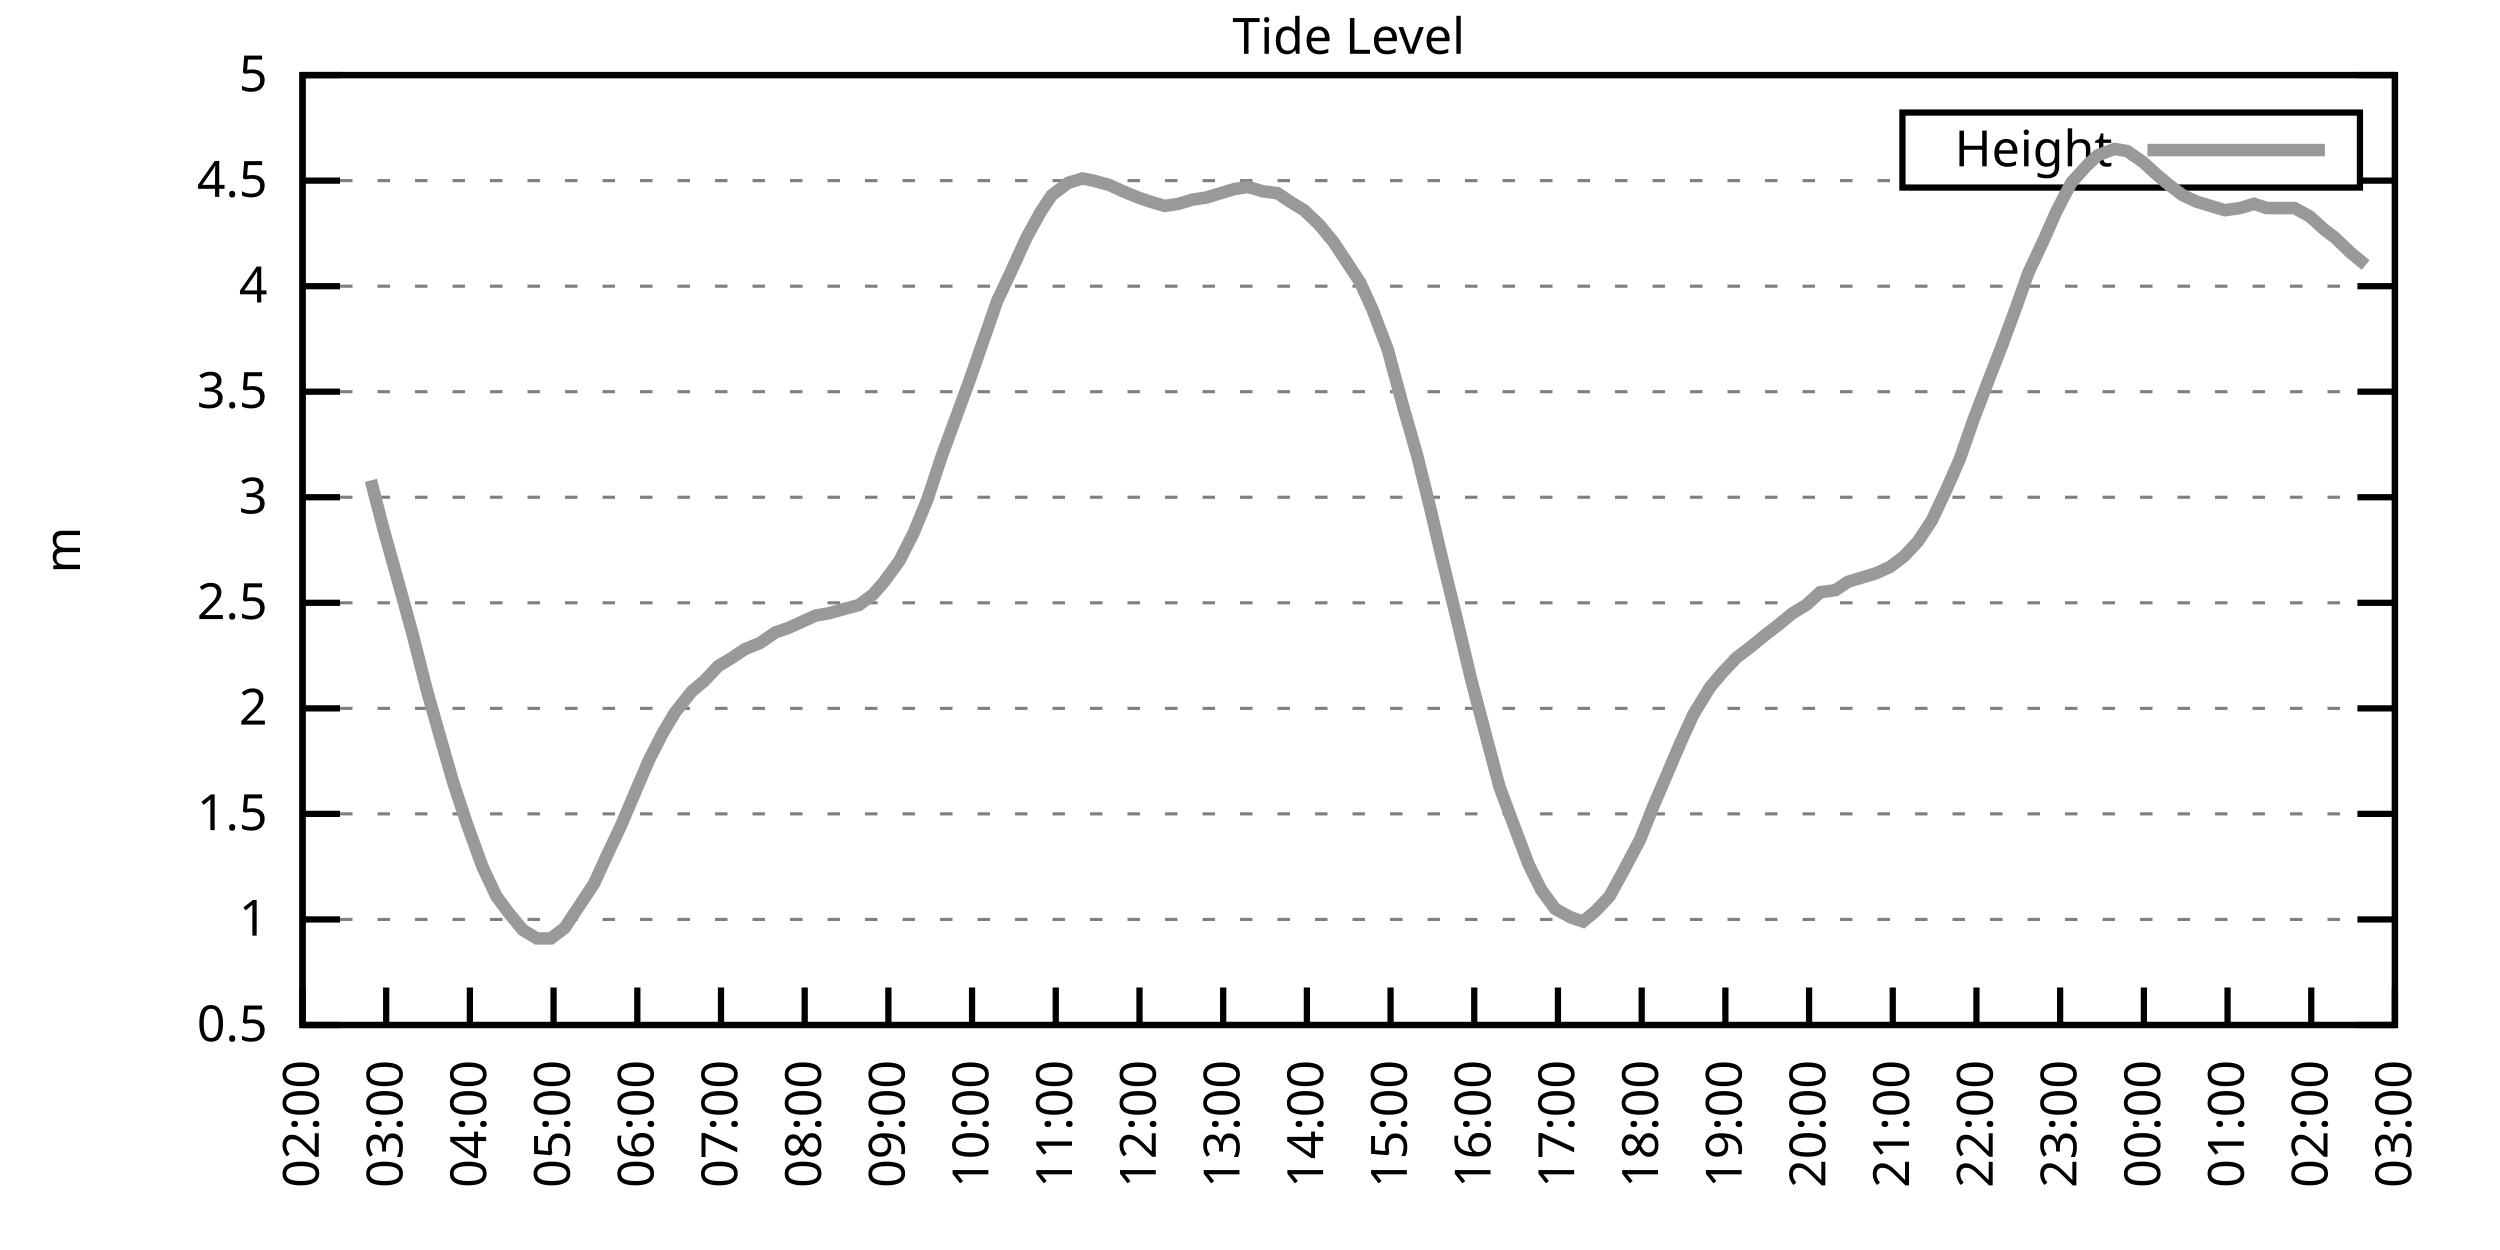
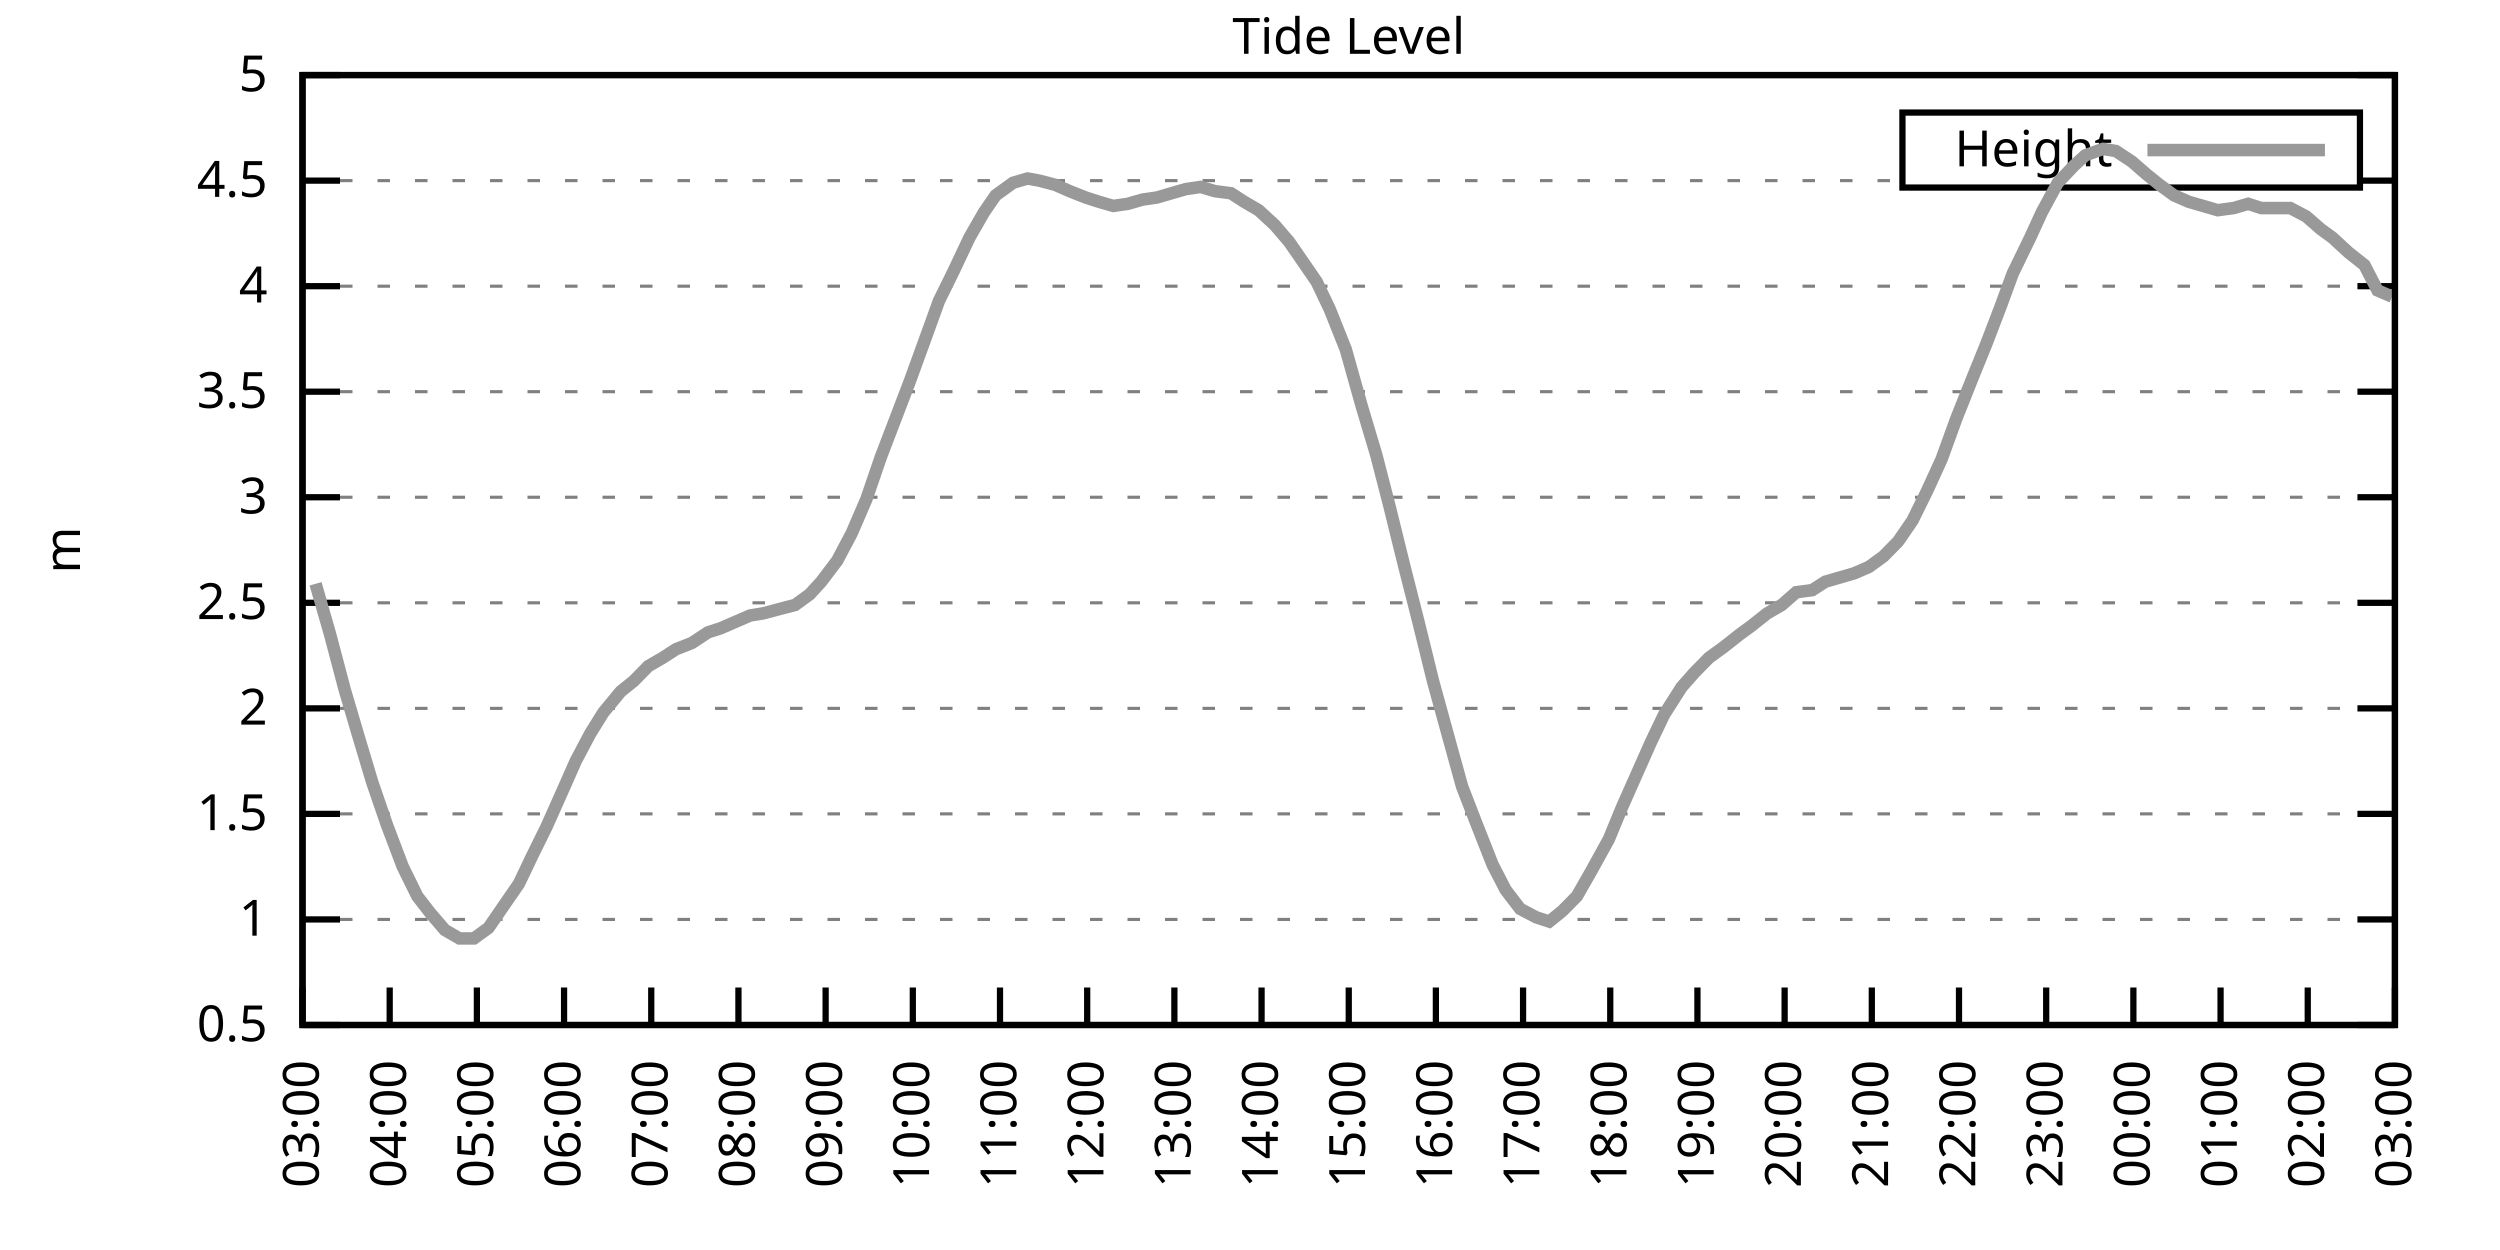
<svg xmlns="http://www.w3.org/2000/svg" xmlns:xlink="http://www.w3.org/1999/xlink" width="400" height="200" viewBox="0 0 400 200">
  <g id="gnuplot_canvas">
    <rect x="0" y="0" width="400" height="200" fill="none" />
    <defs>
      <circle id="gpDot" r="0.5" stroke-width="0.5" stroke="currentColor" />
      <path id="gpPt0" stroke-width="0.333" stroke="currentColor" d="M-1,0 h2 M0,-1 v2" />
      <path id="gpPt1" stroke-width="0.333" stroke="currentColor" d="M-1,-1 L1,1 M1,-1 L-1,1" />
      <path id="gpPt2" stroke-width="0.333" stroke="currentColor" d="M-1,0 L1,0 M0,-1 L0,1 M-1,-1 L1,1 M-1,1 L1,-1" />
      <rect id="gpPt3" stroke-width="0.333" stroke="currentColor" x="-1" y="-1" width="2" height="2" />
      <rect id="gpPt4" stroke-width="0.333" stroke="currentColor" fill="currentColor" x="-1" y="-1" width="2" height="2" />
      <circle id="gpPt5" stroke-width="0.333" stroke="currentColor" cx="0" cy="0" r="1" />
      <use xlink:href="#gpPt5" id="gpPt6" fill="currentColor" stroke="none" />
      <path id="gpPt7" stroke-width="0.333" stroke="currentColor" d="M0,-1.33 L-1.33,0.67 L1.33,0.67 z" />
      <use xlink:href="#gpPt7" id="gpPt8" fill="currentColor" stroke="none" />
      <use xlink:href="#gpPt7" id="gpPt9" stroke="currentColor" transform="rotate(180)" />
      <use xlink:href="#gpPt9" id="gpPt10" fill="currentColor" stroke="none" />
      <use xlink:href="#gpPt3" id="gpPt11" stroke="currentColor" transform="rotate(45)" />
      <use xlink:href="#gpPt11" id="gpPt12" fill="currentColor" stroke="none" />
      <path id="gpPt13" stroke-width="0.333" stroke="currentColor" d="M0,1.330 L1.265,0.411 L0.782,-1.067 L-0.782,-1.076 L-1.265,0.411 z" />
      <use xlink:href="#gpPt13" id="gpPt14" fill="currentColor" stroke="none" />
      <filter id="textbox" filterUnits="objectBoundingBox" x="0" y="0" height="1" width="1">
        <feFlood flood-color="white" flood-opacity="1" result="bgnd" />
        <feComposite in="SourceGraphic" in2="bgnd" operator="atop" />
      </filter>
      <filter id="greybox" filterUnits="objectBoundingBox" x="0" y="0" height="1" width="1">
        <feFlood flood-color="lightgrey" flood-opacity="1" result="grey" />
        <feComposite in="SourceGraphic" in2="grey" operator="atop" />
      </filter>
    </defs>
    <g fill="none" color="white" stroke="currentColor" stroke-width="1.00" stroke-linecap="butt" stroke-linejoin="miter">
</g>
    <g fill="none" color="black" stroke="currentColor" stroke-width="1.00" stroke-linecap="butt" stroke-linejoin="miter">
      <g stroke="none" shape-rendering="crispEdges">
        <polygon fill="rgb(255, 255, 255)" points="48.40,164.00 383.18,164.00 383.18,12.02 48.40,12.02 " />
      </g>
    </g>
    <g fill="none" color="black" stroke="currentColor" stroke-width="1.00" stroke-linecap="butt" stroke-linejoin="miter">
</g>
    <g fill="none" color="black" stroke="black" stroke-width="0.50" stroke-linecap="butt" stroke-linejoin="miter">
</g>
    <g fill="none" color="gray" stroke="currentColor" stroke-width="0.50" stroke-linecap="butt" stroke-linejoin="miter">
      <path stroke="gray" stroke-dasharray="2,4" class="gridline" d="M48.40,164.00 L383.19,164.00  " />
    </g>
    <g fill="none" color="gray" stroke="gray" stroke-width="1.00" stroke-linecap="butt" stroke-linejoin="miter">
</g>
    <g fill="none" color="black" stroke="currentColor" stroke-width="1.00" stroke-linecap="butt" stroke-linejoin="miter">
      <path stroke="black" d="M48.40,164.00 L54.40,164.00 M383.19,164.00 L377.19,164.00  " />
      <g transform="translate(42.80,166.60)" stroke="none" fill="black" font-family="Sans" font-size="8.00" text-anchor="end">
        <text>
          <tspan font-family="Sans"> 0.5</tspan>
        </text>
      </g>
    </g>
    <g fill="none" color="black" stroke="currentColor" stroke-width="1.00" stroke-linecap="butt" stroke-linejoin="miter">
</g>
    <g fill="none" color="black" stroke="black" stroke-width="0.50" stroke-linecap="butt" stroke-linejoin="miter">
</g>
    <g fill="none" color="gray" stroke="currentColor" stroke-width="0.50" stroke-linecap="butt" stroke-linejoin="miter">
      <path stroke="gray" stroke-dasharray="2,4" class="gridline" d="M48.40,147.11 L383.19,147.11  " />
    </g>
    <g fill="none" color="gray" stroke="gray" stroke-width="1.00" stroke-linecap="butt" stroke-linejoin="miter">
</g>
    <g fill="none" color="black" stroke="currentColor" stroke-width="1.00" stroke-linecap="butt" stroke-linejoin="miter">
      <path stroke="black" d="M48.40,147.11 L54.40,147.11 M383.19,147.11 L377.19,147.11  " />
      <g transform="translate(42.80,149.71)" stroke="none" fill="black" font-family="Sans" font-size="8.00" text-anchor="end">
        <text>
          <tspan font-family="Sans"> 1</tspan>
        </text>
      </g>
    </g>
    <g fill="none" color="black" stroke="currentColor" stroke-width="1.00" stroke-linecap="butt" stroke-linejoin="miter">
</g>
    <g fill="none" color="black" stroke="black" stroke-width="0.50" stroke-linecap="butt" stroke-linejoin="miter">
</g>
    <g fill="none" color="gray" stroke="currentColor" stroke-width="0.50" stroke-linecap="butt" stroke-linejoin="miter">
      <path stroke="gray" stroke-dasharray="2,4" class="gridline" d="M48.40,130.22 L383.19,130.22  " />
    </g>
    <g fill="none" color="gray" stroke="gray" stroke-width="1.00" stroke-linecap="butt" stroke-linejoin="miter">
</g>
    <g fill="none" color="black" stroke="currentColor" stroke-width="1.00" stroke-linecap="butt" stroke-linejoin="miter">
      <path stroke="black" d="M48.40,130.22 L54.40,130.22 M383.19,130.22 L377.19,130.22  " />
      <g transform="translate(42.80,132.82)" stroke="none" fill="black" font-family="Sans" font-size="8.00" text-anchor="end">
        <text>
          <tspan font-family="Sans"> 1.5</tspan>
        </text>
      </g>
    </g>
    <g fill="none" color="black" stroke="currentColor" stroke-width="1.00" stroke-linecap="butt" stroke-linejoin="miter">
</g>
    <g fill="none" color="black" stroke="black" stroke-width="0.50" stroke-linecap="butt" stroke-linejoin="miter">
</g>
    <g fill="none" color="gray" stroke="currentColor" stroke-width="0.50" stroke-linecap="butt" stroke-linejoin="miter">
      <path stroke="gray" stroke-dasharray="2,4" class="gridline" d="M48.40,113.34 L383.19,113.34  " />
    </g>
    <g fill="none" color="gray" stroke="gray" stroke-width="1.00" stroke-linecap="butt" stroke-linejoin="miter">
</g>
    <g fill="none" color="black" stroke="currentColor" stroke-width="1.00" stroke-linecap="butt" stroke-linejoin="miter">
      <path stroke="black" d="M48.40,113.34 L54.40,113.34 M383.19,113.34 L377.19,113.34  " />
      <g transform="translate(42.80,115.94)" stroke="none" fill="black" font-family="Sans" font-size="8.00" text-anchor="end">
        <text>
          <tspan font-family="Sans"> 2</tspan>
        </text>
      </g>
    </g>
    <g fill="none" color="black" stroke="currentColor" stroke-width="1.00" stroke-linecap="butt" stroke-linejoin="miter">
</g>
    <g fill="none" color="black" stroke="black" stroke-width="0.50" stroke-linecap="butt" stroke-linejoin="miter">
</g>
    <g fill="none" color="gray" stroke="currentColor" stroke-width="0.50" stroke-linecap="butt" stroke-linejoin="miter">
      <path stroke="gray" stroke-dasharray="2,4" class="gridline" d="M48.40,96.45 L383.19,96.45  " />
    </g>
    <g fill="none" color="gray" stroke="gray" stroke-width="1.00" stroke-linecap="butt" stroke-linejoin="miter">
</g>
    <g fill="none" color="black" stroke="currentColor" stroke-width="1.00" stroke-linecap="butt" stroke-linejoin="miter">
      <path stroke="black" d="M48.40,96.45 L54.40,96.45 M383.19,96.45 L377.19,96.45  " />
      <g transform="translate(42.80,99.05)" stroke="none" fill="black" font-family="Sans" font-size="8.00" text-anchor="end">
        <text>
          <tspan font-family="Sans"> 2.5</tspan>
        </text>
      </g>
    </g>
    <g fill="none" color="black" stroke="currentColor" stroke-width="1.00" stroke-linecap="butt" stroke-linejoin="miter">
</g>
    <g fill="none" color="black" stroke="black" stroke-width="0.50" stroke-linecap="butt" stroke-linejoin="miter">
</g>
    <g fill="none" color="gray" stroke="currentColor" stroke-width="0.50" stroke-linecap="butt" stroke-linejoin="miter">
      <path stroke="gray" stroke-dasharray="2,4" class="gridline" d="M48.40,79.56 L383.19,79.56  " />
    </g>
    <g fill="none" color="gray" stroke="gray" stroke-width="1.00" stroke-linecap="butt" stroke-linejoin="miter">
</g>
    <g fill="none" color="black" stroke="currentColor" stroke-width="1.00" stroke-linecap="butt" stroke-linejoin="miter">
      <path stroke="black" d="M48.40,79.56 L54.40,79.56 M383.19,79.56 L377.19,79.56  " />
      <g transform="translate(42.80,82.16)" stroke="none" fill="black" font-family="Sans" font-size="8.00" text-anchor="end">
        <text>
          <tspan font-family="Sans"> 3</tspan>
        </text>
      </g>
    </g>
    <g fill="none" color="black" stroke="currentColor" stroke-width="1.00" stroke-linecap="butt" stroke-linejoin="miter">
</g>
    <g fill="none" color="black" stroke="black" stroke-width="0.50" stroke-linecap="butt" stroke-linejoin="miter">
</g>
    <g fill="none" color="gray" stroke="currentColor" stroke-width="0.50" stroke-linecap="butt" stroke-linejoin="miter">
      <path stroke="gray" stroke-dasharray="2,4" class="gridline" d="M48.40,62.67 L383.19,62.67  " />
    </g>
    <g fill="none" color="gray" stroke="gray" stroke-width="1.00" stroke-linecap="butt" stroke-linejoin="miter">
</g>
    <g fill="none" color="black" stroke="currentColor" stroke-width="1.00" stroke-linecap="butt" stroke-linejoin="miter">
      <path stroke="black" d="M48.40,62.67 L54.40,62.67 M383.19,62.67 L377.19,62.67  " />
      <g transform="translate(42.80,65.27)" stroke="none" fill="black" font-family="Sans" font-size="8.00" text-anchor="end">
        <text>
          <tspan font-family="Sans"> 3.5</tspan>
        </text>
      </g>
    </g>
    <g fill="none" color="black" stroke="currentColor" stroke-width="1.00" stroke-linecap="butt" stroke-linejoin="miter">
</g>
    <g fill="none" color="black" stroke="black" stroke-width="0.50" stroke-linecap="butt" stroke-linejoin="miter">
</g>
    <g fill="none" color="gray" stroke="currentColor" stroke-width="0.50" stroke-linecap="butt" stroke-linejoin="miter">
      <path stroke="gray" stroke-dasharray="2,4" class="gridline" d="M48.40,45.79 L383.19,45.79  " />
    </g>
    <g fill="none" color="gray" stroke="gray" stroke-width="1.00" stroke-linecap="butt" stroke-linejoin="miter">
</g>
    <g fill="none" color="black" stroke="currentColor" stroke-width="1.00" stroke-linecap="butt" stroke-linejoin="miter">
      <path stroke="black" d="M48.40,45.79 L54.40,45.79 M383.19,45.79 L377.19,45.79  " />
      <g transform="translate(42.80,48.39)" stroke="none" fill="black" font-family="Sans" font-size="8.00" text-anchor="end">
        <text>
          <tspan font-family="Sans"> 4</tspan>
        </text>
      </g>
    </g>
    <g fill="none" color="black" stroke="currentColor" stroke-width="1.00" stroke-linecap="butt" stroke-linejoin="miter">
</g>
    <g fill="none" color="black" stroke="black" stroke-width="0.50" stroke-linecap="butt" stroke-linejoin="miter">
</g>
    <g fill="none" color="gray" stroke="currentColor" stroke-width="0.50" stroke-linecap="butt" stroke-linejoin="miter">
      <path stroke="gray" stroke-dasharray="2,4" class="gridline" d="M48.40,28.90 L304.39,28.90 M377.59,28.90 L383.19,28.90  " />
    </g>
    <g fill="none" color="gray" stroke="gray" stroke-width="1.00" stroke-linecap="butt" stroke-linejoin="miter">
</g>
    <g fill="none" color="black" stroke="currentColor" stroke-width="1.00" stroke-linecap="butt" stroke-linejoin="miter">
      <path stroke="black" d="M48.40,28.90 L54.40,28.90 M383.19,28.90 L377.19,28.90  " />
      <g transform="translate(42.80,31.50)" stroke="none" fill="black" font-family="Sans" font-size="8.00" text-anchor="end">
        <text>
          <tspan font-family="Sans"> 4.5</tspan>
        </text>
      </g>
    </g>
    <g fill="none" color="black" stroke="currentColor" stroke-width="1.00" stroke-linecap="butt" stroke-linejoin="miter">
</g>
    <g fill="none" color="black" stroke="black" stroke-width="0.50" stroke-linecap="butt" stroke-linejoin="miter">
</g>
    <g fill="none" color="gray" stroke="currentColor" stroke-width="0.50" stroke-linecap="butt" stroke-linejoin="miter">
      <path stroke="gray" stroke-dasharray="2,4" class="gridline" d="M48.40,12.01 L383.19,12.01  " />
    </g>
    <g fill="none" color="gray" stroke="gray" stroke-width="1.00" stroke-linecap="butt" stroke-linejoin="miter">
</g>
    <g fill="none" color="black" stroke="currentColor" stroke-width="1.00" stroke-linecap="butt" stroke-linejoin="miter">
      <path stroke="black" d="M48.40,12.01 L54.40,12.01 M383.19,12.01 L377.19,12.01  " />
      <g transform="translate(42.80,14.61)" stroke="none" fill="black" font-family="Sans" font-size="8.00" text-anchor="end">
        <text>
          <tspan font-family="Sans"> 5</tspan>
        </text>
      </g>
    </g>
    <g fill="none" color="black" stroke="currentColor" stroke-width="1.00" stroke-linecap="butt" stroke-linejoin="miter">
      <path stroke="black" d="M48.40,164.00 L48.40,158.00  " />
      <g transform="translate(51.00,169.60) rotate(270.00)" stroke="none" fill="black" font-family="Sans" font-size="8.00" text-anchor="end">
        <text>
-           <tspan font-family="Sans">02:00</tspan>
-         </text>
-       </g>
-     </g>
-     <g fill="none" color="black" stroke="currentColor" stroke-width="1.00" stroke-linecap="butt" stroke-linejoin="miter">
-       <path stroke="black" d="M61.79,164.00 L61.79,158.00  " />
-       <g transform="translate(64.39,169.60) rotate(270.00)" stroke="none" fill="black" font-family="Sans" font-size="8.00" text-anchor="end">
-         <text>
          <tspan font-family="Sans">03:00</tspan>
        </text>
      </g>
    </g>
    <g fill="none" color="black" stroke="currentColor" stroke-width="1.00" stroke-linecap="butt" stroke-linejoin="miter">
-       <path stroke="black" d="M75.18,164.00 L75.18,158.00  " />
-       <g transform="translate(77.78,169.60) rotate(270.00)" stroke="none" fill="black" font-family="Sans" font-size="8.00" text-anchor="end">
+       <path stroke="black" d="M62.35,164.00 L62.35,158.00  " />
+       <g transform="translate(64.95,169.60) rotate(270.00)" stroke="none" fill="black" font-family="Sans" font-size="8.00" text-anchor="end">
        <text>
          <tspan font-family="Sans">04:00</tspan>
        </text>
      </g>
    </g>
    <g fill="none" color="black" stroke="currentColor" stroke-width="1.00" stroke-linecap="butt" stroke-linejoin="miter">
-       <path stroke="black" d="M88.57,164.00 L88.57,158.00  " />
-       <g transform="translate(91.17,169.60) rotate(270.00)" stroke="none" fill="black" font-family="Sans" font-size="8.00" text-anchor="end">
+       <path stroke="black" d="M76.30,164.00 L76.30,158.00  " />
+       <g transform="translate(78.90,169.60) rotate(270.00)" stroke="none" fill="black" font-family="Sans" font-size="8.00" text-anchor="end">
        <text>
          <tspan font-family="Sans">05:00</tspan>
        </text>
      </g>
    </g>
    <g fill="none" color="black" stroke="currentColor" stroke-width="1.00" stroke-linecap="butt" stroke-linejoin="miter">
-       <path stroke="black" d="M101.97,164.00 L101.97,158.00  " />
-       <g transform="translate(104.57,169.60) rotate(270.00)" stroke="none" fill="black" font-family="Sans" font-size="8.00" text-anchor="end">
+       <path stroke="black" d="M90.25,164.00 L90.25,158.00  " />
+       <g transform="translate(92.85,169.60) rotate(270.00)" stroke="none" fill="black" font-family="Sans" font-size="8.00" text-anchor="end">
        <text>
          <tspan font-family="Sans">06:00</tspan>
        </text>
      </g>
    </g>
    <g fill="none" color="black" stroke="currentColor" stroke-width="1.00" stroke-linecap="butt" stroke-linejoin="miter">
-       <path stroke="black" d="M115.36,164.00 L115.36,158.00  " />
-       <g transform="translate(117.96,169.60) rotate(270.00)" stroke="none" fill="black" font-family="Sans" font-size="8.00" text-anchor="end">
+       <path stroke="black" d="M104.20,164.00 L104.20,158.00  " />
+       <g transform="translate(106.80,169.60) rotate(270.00)" stroke="none" fill="black" font-family="Sans" font-size="8.00" text-anchor="end">
        <text>
          <tspan font-family="Sans">07:00</tspan>
        </text>
      </g>
    </g>
    <g fill="none" color="black" stroke="currentColor" stroke-width="1.00" stroke-linecap="butt" stroke-linejoin="miter">
-       <path stroke="black" d="M128.75,164.00 L128.75,158.00  " />
-       <g transform="translate(131.35,169.60) rotate(270.00)" stroke="none" fill="black" font-family="Sans" font-size="8.00" text-anchor="end">
+       <path stroke="black" d="M118.15,164.00 L118.15,158.00  " />
+       <g transform="translate(120.75,169.60) rotate(270.00)" stroke="none" fill="black" font-family="Sans" font-size="8.00" text-anchor="end">
        <text>
          <tspan font-family="Sans">08:00</tspan>
        </text>
      </g>
    </g>
    <g fill="none" color="black" stroke="currentColor" stroke-width="1.00" stroke-linecap="butt" stroke-linejoin="miter">
-       <path stroke="black" d="M142.14,164.00 L142.14,158.00  " />
-       <g transform="translate(144.74,169.60) rotate(270.00)" stroke="none" fill="black" font-family="Sans" font-size="8.00" text-anchor="end">
+       <path stroke="black" d="M132.10,164.00 L132.10,158.00  " />
+       <g transform="translate(134.70,169.60) rotate(270.00)" stroke="none" fill="black" font-family="Sans" font-size="8.00" text-anchor="end">
        <text>
          <tspan font-family="Sans">09:00</tspan>
        </text>
      </g>
    </g>
    <g fill="none" color="black" stroke="currentColor" stroke-width="1.00" stroke-linecap="butt" stroke-linejoin="miter">
-       <path stroke="black" d="M155.53,164.00 L155.53,158.00  " />
-       <g transform="translate(158.13,169.60) rotate(270.00)" stroke="none" fill="black" font-family="Sans" font-size="8.00" text-anchor="end">
+       <path stroke="black" d="M146.05,164.00 L146.05,158.00  " />
+       <g transform="translate(148.65,169.60) rotate(270.00)" stroke="none" fill="black" font-family="Sans" font-size="8.00" text-anchor="end">
        <text>
          <tspan font-family="Sans">10:00</tspan>
        </text>
      </g>
    </g>
    <g fill="none" color="black" stroke="currentColor" stroke-width="1.00" stroke-linecap="butt" stroke-linejoin="miter">
-       <path stroke="black" d="M168.92,164.00 L168.92,158.00  " />
-       <g transform="translate(171.52,169.60) rotate(270.00)" stroke="none" fill="black" font-family="Sans" font-size="8.00" text-anchor="end">
+       <path stroke="black" d="M160.00,164.00 L160.00,158.00  " />
+       <g transform="translate(162.60,169.60) rotate(270.00)" stroke="none" fill="black" font-family="Sans" font-size="8.00" text-anchor="end">
        <text>
          <tspan font-family="Sans">11:00</tspan>
        </text>
      </g>
    </g>
    <g fill="none" color="black" stroke="currentColor" stroke-width="1.00" stroke-linecap="butt" stroke-linejoin="miter">
-       <path stroke="black" d="M182.32,164.00 L182.32,158.00  " />
-       <g transform="translate(184.92,169.60) rotate(270.00)" stroke="none" fill="black" font-family="Sans" font-size="8.00" text-anchor="end">
+       <path stroke="black" d="M173.95,164.00 L173.95,158.00  " />
+       <g transform="translate(176.55,169.60) rotate(270.00)" stroke="none" fill="black" font-family="Sans" font-size="8.00" text-anchor="end">
        <text>
          <tspan font-family="Sans">12:00</tspan>
        </text>
      </g>
    </g>
    <g fill="none" color="black" stroke="currentColor" stroke-width="1.00" stroke-linecap="butt" stroke-linejoin="miter">
-       <path stroke="black" d="M195.71,164.00 L195.71,158.00  " />
-       <g transform="translate(198.31,169.60) rotate(270.00)" stroke="none" fill="black" font-family="Sans" font-size="8.00" text-anchor="end">
+       <path stroke="black" d="M187.90,164.00 L187.90,158.00  " />
+       <g transform="translate(190.50,169.60) rotate(270.00)" stroke="none" fill="black" font-family="Sans" font-size="8.00" text-anchor="end">
        <text>
          <tspan font-family="Sans">13:00</tspan>
        </text>
      </g>
    </g>
    <g fill="none" color="black" stroke="currentColor" stroke-width="1.00" stroke-linecap="butt" stroke-linejoin="miter">
-       <path stroke="black" d="M209.10,164.00 L209.10,158.00  " />
-       <g transform="translate(211.70,169.60) rotate(270.00)" stroke="none" fill="black" font-family="Sans" font-size="8.00" text-anchor="end">
+       <path stroke="black" d="M201.85,164.00 L201.85,158.00  " />
+       <g transform="translate(204.45,169.60) rotate(270.00)" stroke="none" fill="black" font-family="Sans" font-size="8.00" text-anchor="end">
        <text>
          <tspan font-family="Sans">14:00</tspan>
        </text>
      </g>
    </g>
    <g fill="none" color="black" stroke="currentColor" stroke-width="1.00" stroke-linecap="butt" stroke-linejoin="miter">
-       <path stroke="black" d="M222.49,164.00 L222.49,158.00  " />
-       <g transform="translate(225.09,169.60) rotate(270.00)" stroke="none" fill="black" font-family="Sans" font-size="8.00" text-anchor="end">
+       <path stroke="black" d="M215.80,164.00 L215.80,158.00  " />
+       <g transform="translate(218.40,169.60) rotate(270.00)" stroke="none" fill="black" font-family="Sans" font-size="8.00" text-anchor="end">
        <text>
          <tspan font-family="Sans">15:00</tspan>
        </text>
      </g>
    </g>
    <g fill="none" color="black" stroke="currentColor" stroke-width="1.00" stroke-linecap="butt" stroke-linejoin="miter">
-       <path stroke="black" d="M235.88,164.00 L235.88,158.00  " />
-       <g transform="translate(238.48,169.60) rotate(270.00)" stroke="none" fill="black" font-family="Sans" font-size="8.00" text-anchor="end">
+       <path stroke="black" d="M229.74,164.00 L229.74,158.00  " />
+       <g transform="translate(232.34,169.60) rotate(270.00)" stroke="none" fill="black" font-family="Sans" font-size="8.00" text-anchor="end">
        <text>
          <tspan font-family="Sans">16:00</tspan>
        </text>
      </g>
    </g>
    <g fill="none" color="black" stroke="currentColor" stroke-width="1.00" stroke-linecap="butt" stroke-linejoin="miter">
-       <path stroke="black" d="M249.27,164.00 L249.27,158.00  " />
-       <g transform="translate(251.87,169.60) rotate(270.00)" stroke="none" fill="black" font-family="Sans" font-size="8.00" text-anchor="end">
+       <path stroke="black" d="M243.69,164.00 L243.69,158.00  " />
+       <g transform="translate(246.29,169.60) rotate(270.00)" stroke="none" fill="black" font-family="Sans" font-size="8.00" text-anchor="end">
        <text>
          <tspan font-family="Sans">17:00</tspan>
        </text>
      </g>
    </g>
    <g fill="none" color="black" stroke="currentColor" stroke-width="1.00" stroke-linecap="butt" stroke-linejoin="miter">
-       <path stroke="black" d="M262.67,164.00 L262.67,158.00  " />
-       <g transform="translate(265.27,169.60) rotate(270.00)" stroke="none" fill="black" font-family="Sans" font-size="8.00" text-anchor="end">
+       <path stroke="black" d="M257.64,164.00 L257.64,158.00  " />
+       <g transform="translate(260.24,169.60) rotate(270.00)" stroke="none" fill="black" font-family="Sans" font-size="8.00" text-anchor="end">
        <text>
          <tspan font-family="Sans">18:00</tspan>
        </text>
      </g>
    </g>
    <g fill="none" color="black" stroke="currentColor" stroke-width="1.00" stroke-linecap="butt" stroke-linejoin="miter">
-       <path stroke="black" d="M276.06,164.00 L276.06,158.00  " />
-       <g transform="translate(278.66,169.60) rotate(270.00)" stroke="none" fill="black" font-family="Sans" font-size="8.00" text-anchor="end">
+       <path stroke="black" d="M271.59,164.00 L271.59,158.00  " />
+       <g transform="translate(274.19,169.60) rotate(270.00)" stroke="none" fill="black" font-family="Sans" font-size="8.00" text-anchor="end">
        <text>
          <tspan font-family="Sans">19:00</tspan>
        </text>
      </g>
    </g>
    <g fill="none" color="black" stroke="currentColor" stroke-width="1.00" stroke-linecap="butt" stroke-linejoin="miter">
-       <path stroke="black" d="M289.45,164.00 L289.45,158.00  " />
-       <g transform="translate(292.05,169.60) rotate(270.00)" stroke="none" fill="black" font-family="Sans" font-size="8.00" text-anchor="end">
+       <path stroke="black" d="M285.54,164.00 L285.54,158.00  " />
+       <g transform="translate(288.14,169.60) rotate(270.00)" stroke="none" fill="black" font-family="Sans" font-size="8.00" text-anchor="end">
        <text>
          <tspan font-family="Sans">20:00</tspan>
        </text>
      </g>
    </g>
    <g fill="none" color="black" stroke="currentColor" stroke-width="1.00" stroke-linecap="butt" stroke-linejoin="miter">
-       <path stroke="black" d="M302.84,164.00 L302.84,158.00  " />
-       <g transform="translate(305.44,169.60) rotate(270.00)" stroke="none" fill="black" font-family="Sans" font-size="8.00" text-anchor="end">
+       <path stroke="black" d="M299.49,164.00 L299.49,158.00  " />
+       <g transform="translate(302.09,169.60) rotate(270.00)" stroke="none" fill="black" font-family="Sans" font-size="8.00" text-anchor="end">
        <text>
          <tspan font-family="Sans">21:00</tspan>
        </text>
      </g>
    </g>
    <g fill="none" color="black" stroke="currentColor" stroke-width="1.00" stroke-linecap="butt" stroke-linejoin="miter">
-       <path stroke="black" d="M316.23,164.00 L316.23,158.00  " />
-       <g transform="translate(318.83,169.60) rotate(270.00)" stroke="none" fill="black" font-family="Sans" font-size="8.00" text-anchor="end">
+       <path stroke="black" d="M313.44,164.00 L313.44,158.00  " />
+       <g transform="translate(316.04,169.60) rotate(270.00)" stroke="none" fill="black" font-family="Sans" font-size="8.00" text-anchor="end">
        <text>
          <tspan font-family="Sans">22:00</tspan>
        </text>
      </g>
    </g>
    <g fill="none" color="black" stroke="currentColor" stroke-width="1.00" stroke-linecap="butt" stroke-linejoin="miter">
-       <path stroke="black" d="M329.62,164.00 L329.62,158.00  " />
-       <g transform="translate(332.22,169.60) rotate(270.00)" stroke="none" fill="black" font-family="Sans" font-size="8.00" text-anchor="end">
+       <path stroke="black" d="M327.39,164.00 L327.39,158.00  " />
+       <g transform="translate(329.99,169.60) rotate(270.00)" stroke="none" fill="black" font-family="Sans" font-size="8.00" text-anchor="end">
        <text>
          <tspan font-family="Sans">23:00</tspan>
        </text>
      </g>
    </g>
    <g fill="none" color="black" stroke="currentColor" stroke-width="1.00" stroke-linecap="butt" stroke-linejoin="miter">
-       <path stroke="black" d="M343.02,164.00 L343.02,158.00  " />
-       <g transform="translate(345.62,169.60) rotate(270.00)" stroke="none" fill="black" font-family="Sans" font-size="8.00" text-anchor="end">
+       <path stroke="black" d="M341.34,164.00 L341.34,158.00  " />
+       <g transform="translate(343.94,169.60) rotate(270.00)" stroke="none" fill="black" font-family="Sans" font-size="8.00" text-anchor="end">
        <text>
          <tspan font-family="Sans">00:00</tspan>
        </text>
      </g>
    </g>
    <g fill="none" color="black" stroke="currentColor" stroke-width="1.00" stroke-linecap="butt" stroke-linejoin="miter">
-       <path stroke="black" d="M356.41,164.00 L356.41,158.00  " />
-       <g transform="translate(359.01,169.60) rotate(270.00)" stroke="none" fill="black" font-family="Sans" font-size="8.00" text-anchor="end">
+       <path stroke="black" d="M355.29,164.00 L355.29,158.00  " />
+       <g transform="translate(357.89,169.60) rotate(270.00)" stroke="none" fill="black" font-family="Sans" font-size="8.00" text-anchor="end">
        <text>
          <tspan font-family="Sans">01:00</tspan>
        </text>
      </g>
    </g>
    <g fill="none" color="black" stroke="currentColor" stroke-width="1.00" stroke-linecap="butt" stroke-linejoin="miter">
-       <path stroke="black" d="M369.80,164.00 L369.80,158.00  " />
-       <g transform="translate(372.40,169.60) rotate(270.00)" stroke="none" fill="black" font-family="Sans" font-size="8.00" text-anchor="end">
+       <path stroke="black" d="M369.24,164.00 L369.24,158.00  " />
+       <g transform="translate(371.84,169.60) rotate(270.00)" stroke="none" fill="black" font-family="Sans" font-size="8.00" text-anchor="end">
        <text>
          <tspan font-family="Sans">02:00</tspan>
        </text>
      </g>
    </g>
    <g fill="none" color="black" stroke="currentColor" stroke-width="1.00" stroke-linecap="butt" stroke-linejoin="miter">
      <path stroke="black" d="M383.19,164.00 L383.19,158.00  " />
      <g transform="translate(385.79,169.60) rotate(270.00)" stroke="none" fill="black" font-family="Sans" font-size="8.00" text-anchor="end">
        <text>
          <tspan font-family="Sans">03:00</tspan>
        </text>
      </g>
    </g>
    <g fill="none" color="black" stroke="currentColor" stroke-width="1.00" stroke-linecap="butt" stroke-linejoin="miter">
</g>
    <g fill="none" color="black" stroke="currentColor" stroke-width="1.00" stroke-linecap="butt" stroke-linejoin="miter">
      <path stroke="black" d="M48.40,12.01 L48.40,164.00 L383.19,164.00 L383.19,12.01 L48.40,12.01 Z  " />
    </g>
    <g fill="none" color="black" stroke="currentColor" stroke-width="1.00" stroke-linecap="butt" stroke-linejoin="miter">
</g>
    <g fill="none" color="black" stroke="currentColor" stroke-width="1.00" stroke-linecap="butt" stroke-linejoin="miter">
      <path stroke="black" d="M304.39,30.01 L304.39,18.01 L377.59,18.01 L377.59,30.01 L304.39,30.01 Z  " />
    </g>
    <g id="Tide_level_plot_1">
      <g fill="none" color="white" stroke="black" stroke-width="2.00" stroke-linecap="butt" stroke-linejoin="miter">
</g>
      <g fill="none" color="black" stroke="currentColor" stroke-width="2.00" stroke-linecap="butt" stroke-linejoin="miter">
        <g transform="translate(337.99,26.61)" stroke="none" fill="black" font-family="Sans" font-size="8.00" text-anchor="end">
          <text>
            <tspan font-family="Sans">Height</tspan>
          </text>
        </g>
      </g>
      <g fill="none" color="black" stroke="currentColor" stroke-width="2.00" stroke-linecap="butt" stroke-linejoin="miter">
-         <path stroke="rgb(153, 153, 153)" d="M343.59,24.01 L371.99,24.01 M59.34,76.86 L61.35,84.63 L63.80,93.41 L66.03,101.52 L68.26,110.30 L70.27,117.39   L72.50,125.16 L74.74,131.91 L77.19,138.67 L79.42,143.40 L81.43,146.10 L83.66,148.80 L85.90,150.15 L88.13,150.15   L90.36,148.46 L92.37,145.42 L95.05,141.37 L97.06,136.98 L99.29,132.25 L101.74,126.51 L103.75,121.78 L105.98,117.39   L107.99,114.01 L110.67,110.63 L112.68,108.95 L114.91,106.58 L117.14,105.23 L119.15,103.88 L121.61,102.87 L124.06,101.18   L126.07,100.50 L128.30,99.49 L130.54,98.48 L132.54,98.14 L135.00,97.46 L137.45,96.79 L139.69,95.10 L141.47,93.07   L143.93,89.69 L146.16,85.30 L148.39,79.90 L150.62,73.14 L155.09,60.98 L157.32,54.57 L159.55,48.15 L161.78,43.42   L164.24,38.02 L166.47,33.96 L168.25,31.26 L170.93,29.24 L173.17,28.56 L174.95,28.90 L177.41,29.57 L179.64,30.59   L182.09,31.60 L184.10,32.28 L186.33,32.95 L188.57,32.61 L190.80,31.94 L193.03,31.60 L195.26,30.92 L197.49,30.25   L199.73,29.91 L201.96,30.59 L204.41,30.92 L206.42,32.28 L208.65,33.63 L211.11,35.99 L213.34,38.69 L215.35,41.73   L217.58,45.11 L219.59,49.50 L222.04,55.92 L224.50,65.04 L226.73,72.81 L228.74,80.91 L230.97,90.37 L233.20,99.49   L235.44,108.95 L237.67,117.39 L239.90,125.83 L241.91,131.24 L244.59,138.33 L246.60,142.38 L248.83,145.42 L251.28,146.77   L253.29,147.45 L255.30,145.76 L257.53,143.40 L259.76,139.34 L262.44,134.28 L264.45,129.21 L268.92,118.74 L270.92,114.35   L273.60,109.96 L275.61,107.59 L277.84,105.23 L280.07,103.54 L282.53,101.52 L284.32,100.16 L286.77,98.14 L289.00,96.79   L291.23,94.76 L293.69,94.42 L295.70,93.07 L297.93,92.40 L300.16,91.72 L302.39,90.71 L304.63,89.02 L306.86,86.65   L309.09,83.28 L311.32,78.55 L313.55,73.48 L315.79,67.06 L318.24,60.65 L320.47,54.90 L322.70,48.83 L324.49,43.76   L327.17,38.02 L328.95,33.96 L331.41,29.24 L333.86,26.53 L335.65,24.84 L338.33,23.83 L340.34,24.17 L342.79,25.86   L345.02,27.88 L347.03,29.57 L349.26,31.26 L351.50,32.28 L353.73,32.95 L355.96,33.63 L358.42,33.29 L360.65,32.61   L362.66,33.29 L365.11,33.29 L367.12,33.29 L369.58,34.64 L371.81,36.67 L373.59,38.02 L376.05,40.38 L378.50,42.41    " />
+         <path stroke="rgb(153, 153, 153)" d="M343.59,24.01 L371.99,24.01 M50.49,93.41 L52.82,101.52 L55.14,110.30 L57.23,117.39 L59.56,125.16 L61.88,131.91   L64.44,138.67 L66.77,143.40 L68.86,146.10 L71.18,148.80 L73.51,150.15 L75.83,150.15 L78.16,148.46 L80.25,145.42   L83.04,141.37 L85.13,136.98 L87.46,132.25 L90.02,126.51 L92.11,121.78 L94.43,117.39 L96.53,114.01 L99.32,110.63   L101.41,108.95 L103.73,106.58 L106.06,105.23 L108.15,103.88 L110.71,102.87 L113.27,101.18 L115.36,100.50 L117.68,99.49   L120.01,98.48 L122.10,98.14 L124.66,97.46 L127.22,96.79 L129.54,95.10 L131.40,93.07 L133.96,89.69 L136.28,85.30   L138.61,79.90 L140.93,73.14 L145.58,60.98 L147.91,54.57 L150.23,48.15 L152.56,43.42 L155.11,38.02 L157.44,33.96   L159.30,31.26 L162.09,29.24 L164.41,28.56 L166.27,28.90 L168.83,29.57 L171.16,30.59 L173.71,31.60 L175.81,32.28   L178.13,32.95 L180.46,32.61 L182.78,31.94 L185.11,31.60 L187.43,30.92 L189.76,30.25 L192.08,29.91 L194.41,30.59   L196.96,30.92 L199.06,32.28 L201.38,33.63 L203.94,35.99 L206.26,38.69 L208.36,41.73 L210.68,45.11 L212.77,49.50   L215.33,55.92 L217.89,65.04 L220.21,72.81 L222.30,80.91 L224.63,90.37 L226.95,99.49 L229.28,108.95 L231.60,117.39   L233.93,125.83 L236.02,131.24 L238.81,138.33 L240.90,142.38 L243.23,145.42 L245.79,146.77 L247.88,147.45 L249.97,145.76   L252.30,143.40 L254.62,139.34 L257.41,134.28 L259.50,129.21 L264.15,118.74 L266.25,114.35 L269.04,109.96 L271.13,107.59   L273.45,105.23 L275.78,103.54 L278.34,101.52 L280.20,100.16 L282.75,98.14 L285.08,96.79 L287.40,94.76 L289.96,94.42   L292.05,93.07 L294.38,92.40 L296.70,91.72 L299.03,90.71 L301.35,89.02 L303.68,86.65 L306.00,83.28 L308.33,78.55   L310.65,73.48 L312.98,67.06 L315.53,60.65 L317.86,54.90 L320.18,48.83 L322.04,43.76 L324.83,38.02 L326.69,33.96   L329.25,29.24 L331.81,26.53 L333.67,24.84 L336.46,23.83 L338.55,24.17 L341.11,25.86 L343.43,27.88 L345.53,29.57   L347.85,31.26 L350.18,32.28 L352.50,32.95 L354.83,33.63 L357.38,33.29 L359.71,32.61 L361.80,33.29 L364.36,33.29   L366.45,33.29 L369.01,34.64 L371.33,36.67 L373.19,38.02 L375.75,40.38 L378.31,42.41 L380.40,46.46 L382.73,47.47    " />
      </g>
    </g>
    <g fill="none" color="black" stroke="currentColor" stroke-width="2.00" stroke-linecap="butt" stroke-linejoin="miter">
</g>
    <g fill="none" color="black" stroke="black" stroke-width="1.00" stroke-linecap="butt" stroke-linejoin="miter">
</g>
    <g fill="none" color="black" stroke="currentColor" stroke-width="1.00" stroke-linecap="butt" stroke-linejoin="miter">
      <path stroke="black" d="M48.40,12.01 L48.40,164.00 L383.19,164.00 L383.19,12.01 L48.40,12.01 Z  " />
      <g transform="translate(12.80,88.01) rotate(270.00)" stroke="none" fill="black" font-family="Sans" font-size="8.00" text-anchor="middle">
        <text>
          <tspan font-family="Sans">m</tspan>
        </text>
      </g>
    </g>
    <g fill="none" color="black" stroke="currentColor" stroke-width="1.00" stroke-linecap="butt" stroke-linejoin="miter">
</g>
    <g fill="none" color="black" stroke="currentColor" stroke-width="1.00" stroke-linecap="butt" stroke-linejoin="miter">
      <g transform="translate(215.79,8.61)" stroke="none" fill="black" font-family="Sans" font-size="8.00" text-anchor="middle">
        <text>
          <tspan font-family="Sans">Tide Level</tspan>
        </text>
      </g>
    </g>
    <g fill="none" color="black" stroke="currentColor" stroke-width="1.00" stroke-linecap="butt" stroke-linejoin="miter">
</g>
  </g>
</svg>
